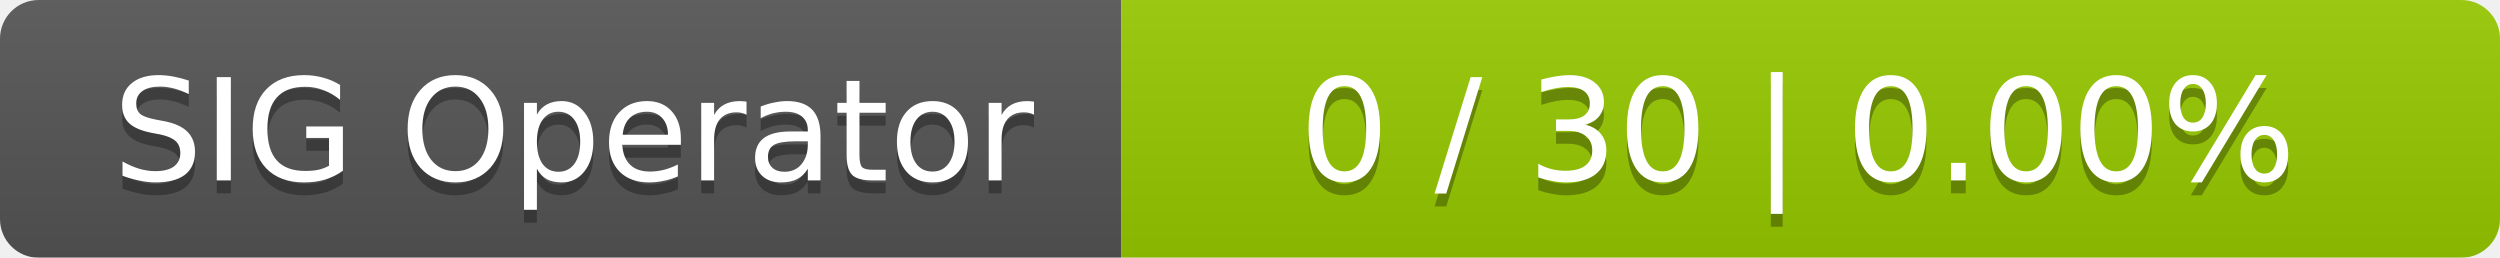
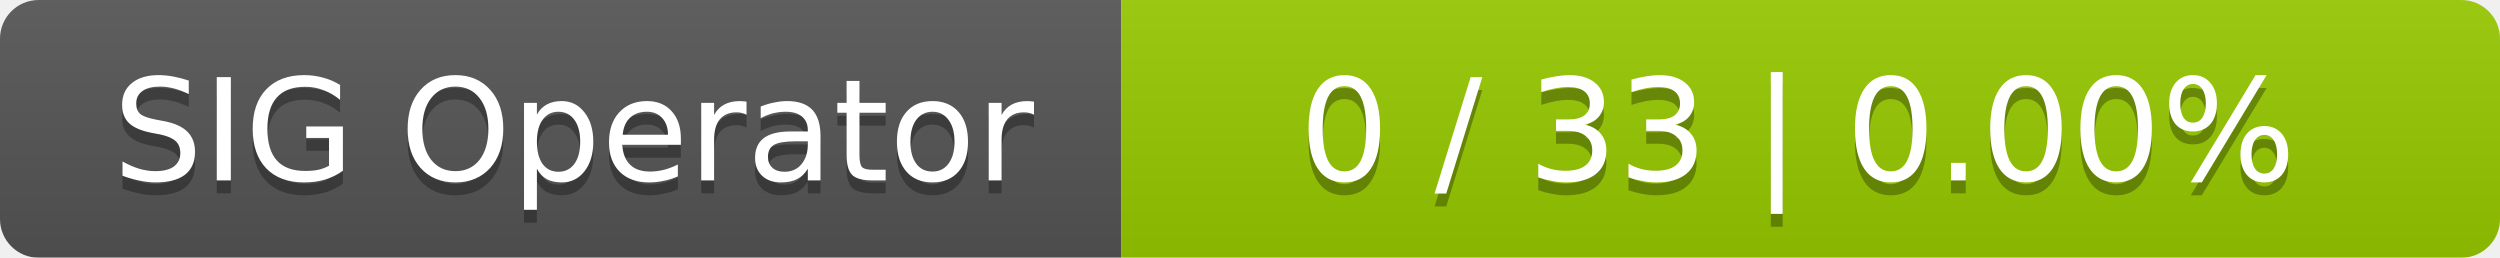
<svg xmlns="http://www.w3.org/2000/svg" width="194" height="20">
  <linearGradient id="smooth" x2="0" y2="100%">
    <stop offset="0" stop-color="#bbb" stop-opacity=".1" />
    <stop offset="1" stop-opacity=".1" />
  </linearGradient>
  <mask id="round">
    <rect width="194" height="20" rx="3" fill="#fff" />
  </mask>
  <g mask="url(#round)">
    <rect width="87" height="20" fill="#555" />
    <rect x="87" width="107" height="20" fill="#97ca00" />
    <rect width="194" height="20" fill="url(#smooth)" />
  </g>
  <g fill="#fff" text-anchor="middle" font-family="DejaVu Sans,Verdana,Geneva,sans-serif" font-size="11">
    <text x="44.5" y="15" fill="#010101" fill-opacity=".3">SIG Operator</text>
    <text x="44.5" y="14">SIG Operator</text>
-     <text x="139.5" y="15" fill="#010101" fill-opacity=".3">0 / 30    |    0.00%</text>
-     <text x="139.5" y="14">0 / 30    |    0.00%</text>
+     <text x="139.5" y="15" fill="#010101" fill-opacity=".3">0 / 33    |    0.00%</text>
+     <text x="139.5" y="14">0 / 33    |    0.00%</text>
  </g>
</svg>
